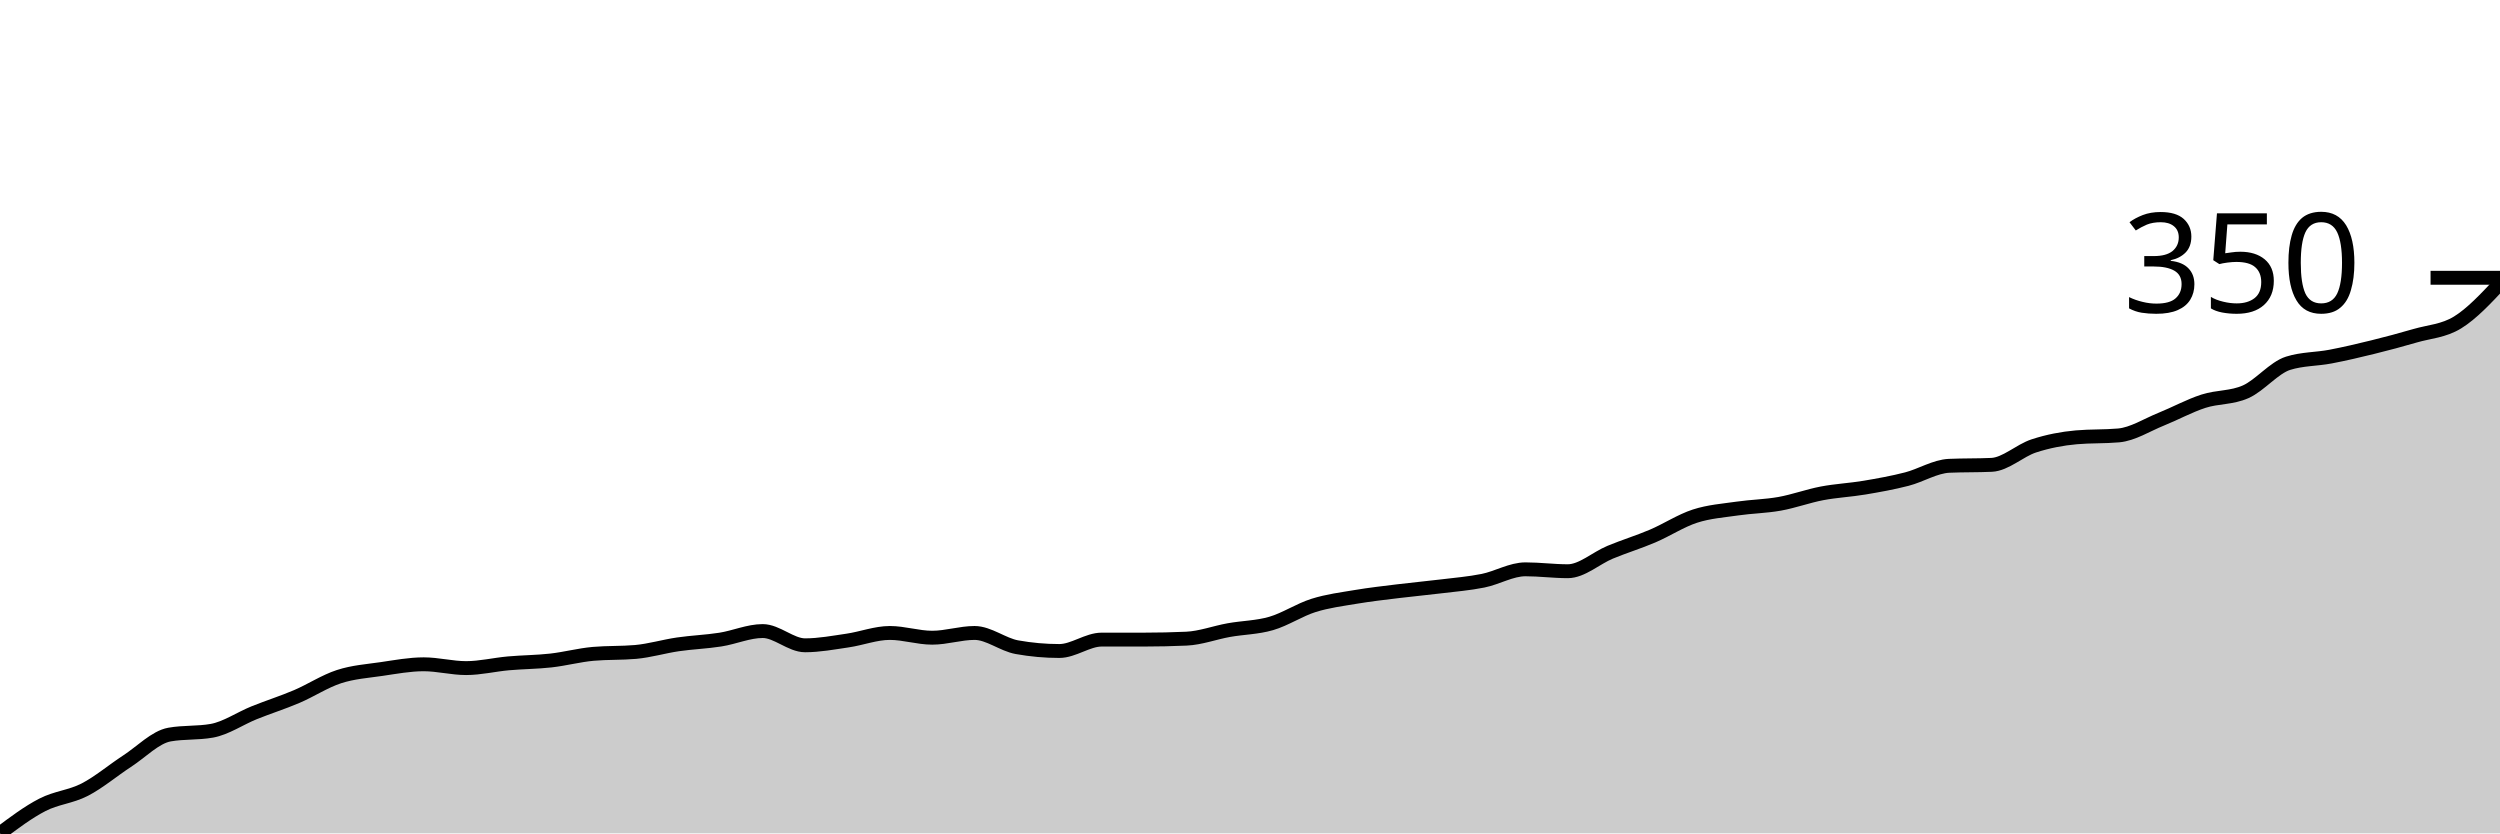
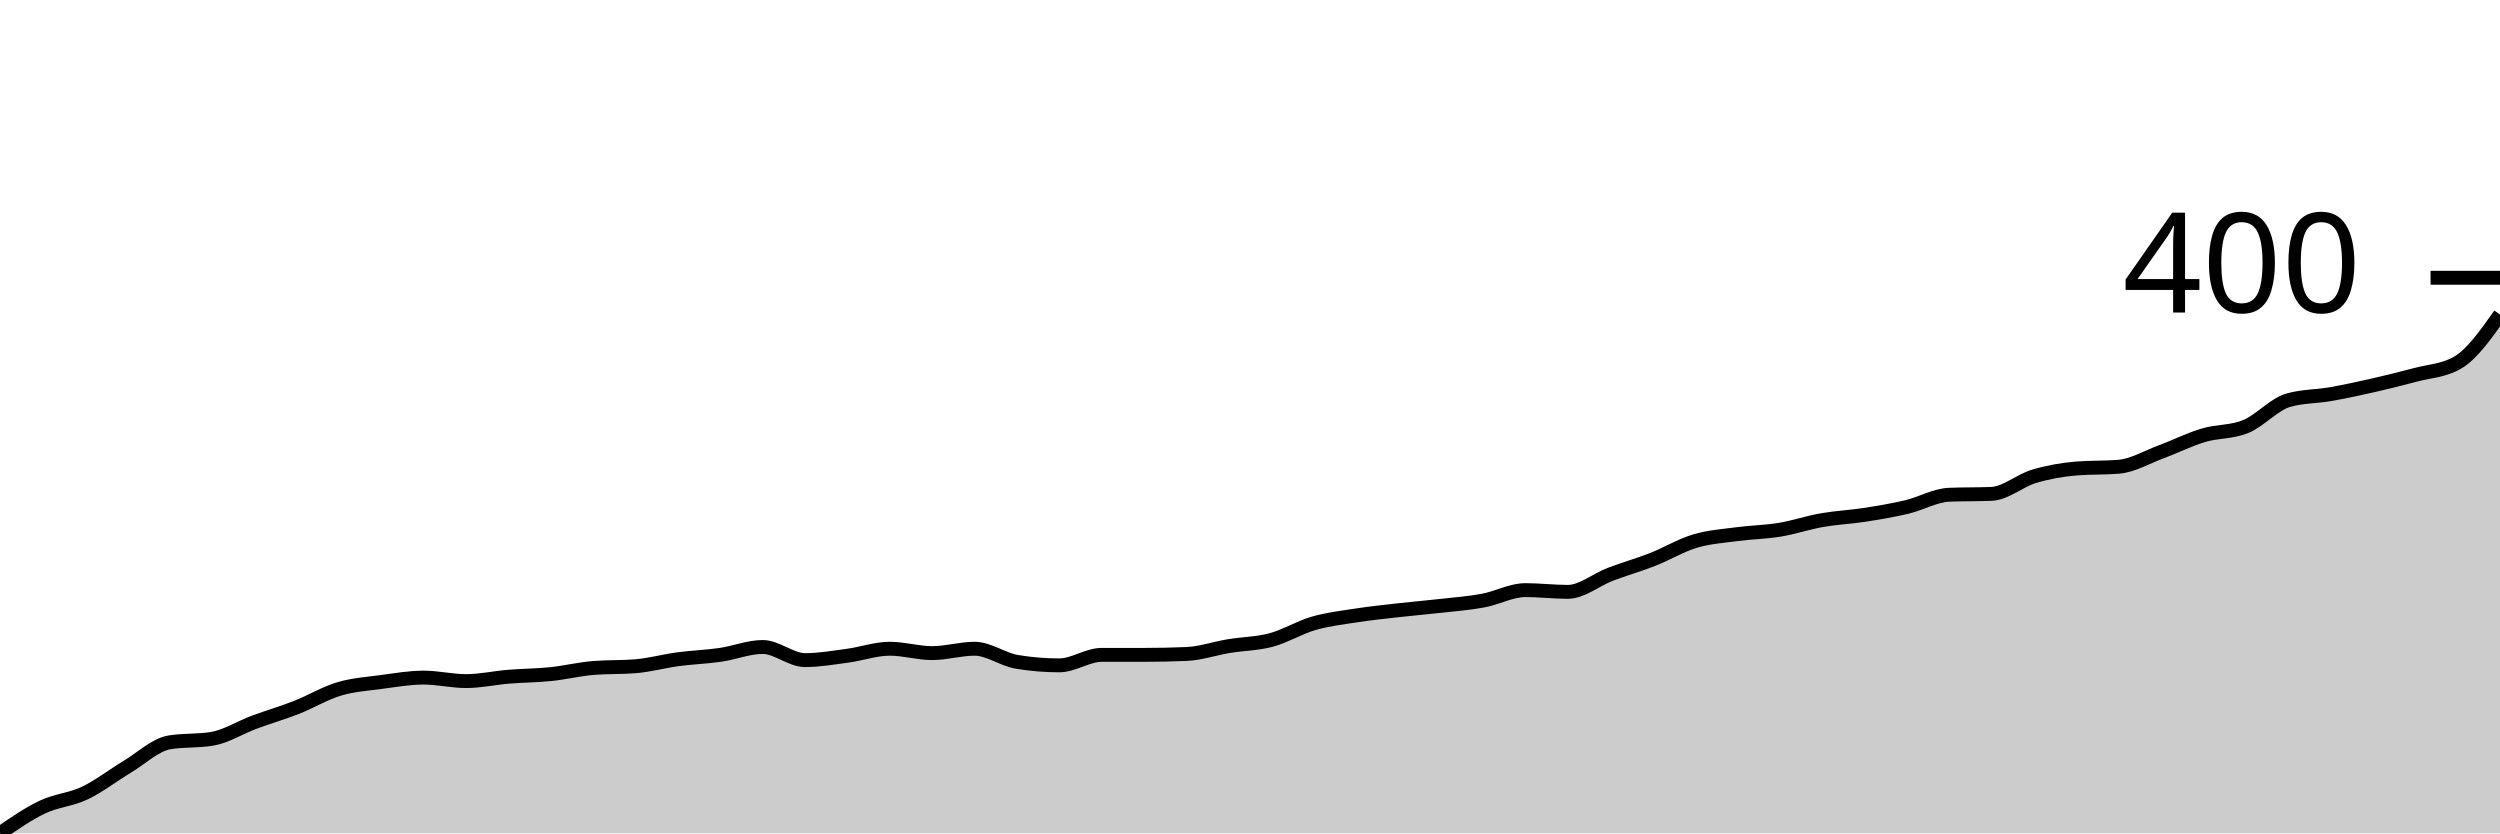
<svg xmlns="http://www.w3.org/2000/svg" viewBox="0 0 180 60">
  <g transform="translate(0,20)">
-     <path class="area" fill="rgba(0, 0, 0, 0.2)" d="M0,40C1.017,39.236,2.034,38.473,3.051,37.949C4.068,37.425,5.085,37.379,6.102,36.855C7.119,36.33,8.136,35.464,9.153,34.803C10.169,34.142,11.186,33.071,12.203,32.889C13.22,32.707,14.237,32.798,15.254,32.615C16.271,32.433,17.288,31.726,18.305,31.316C19.322,30.906,20.339,30.587,21.356,30.154C22.373,29.721,23.39,29.048,24.407,28.718C25.424,28.387,26.441,28.319,27.458,28.171C28.475,28.023,29.492,27.829,30.508,27.829C31.525,27.829,32.542,28.103,33.559,28.103C34.576,28.103,35.593,27.852,36.61,27.761C37.627,27.67,38.644,27.67,39.661,27.556C40.678,27.442,41.695,27.168,42.712,27.077C43.729,26.986,44.746,27.031,45.763,26.94C46.78,26.849,47.797,26.541,48.814,26.393C49.831,26.245,50.847,26.211,51.864,26.051C52.881,25.892,53.898,25.436,54.915,25.436C55.932,25.436,56.949,26.462,57.966,26.462C58.983,26.462,60,26.268,61.017,26.12C62.034,25.972,63.051,25.573,64.068,25.573C65.085,25.573,66.102,25.915,67.119,25.915C68.136,25.915,69.153,25.573,70.169,25.573C71.186,25.573,72.203,26.416,73.22,26.598C74.237,26.781,75.254,26.872,76.271,26.872C77.288,26.872,78.305,26.051,79.322,26.051C80.339,26.051,81.356,26.051,82.373,26.051C83.39,26.051,84.407,26.028,85.424,25.983C86.441,25.937,87.458,25.55,88.475,25.368C89.492,25.185,90.508,25.185,91.525,24.889C92.542,24.593,93.559,23.909,94.576,23.59C95.593,23.271,96.61,23.145,97.627,22.974C98.644,22.803,99.661,22.689,100.678,22.564C101.695,22.439,102.712,22.348,103.729,22.222C104.746,22.097,105.763,22.017,106.78,21.812C107.797,21.607,108.814,20.991,109.831,20.991C110.847,20.991,111.864,21.128,112.881,21.128C113.898,21.128,114.915,20.182,115.932,19.761C116.949,19.339,117.966,19.031,118.983,18.598C120,18.165,121.017,17.493,122.034,17.162C123.051,16.832,124.068,16.764,125.085,16.615C126.102,16.467,127.119,16.456,128.136,16.274C129.153,16.091,130.169,15.715,131.186,15.521C132.203,15.328,133.22,15.282,134.237,15.111C135.254,14.94,136.271,14.758,137.288,14.496C138.305,14.234,139.322,13.584,140.339,13.538C141.356,13.493,142.373,13.516,143.39,13.47C144.407,13.425,145.424,12.433,146.441,12.103C147.458,11.772,148.475,11.578,149.492,11.487C150.508,11.396,151.525,11.442,152.542,11.35C153.559,11.259,154.576,10.598,155.593,10.188C156.61,9.778,157.627,9.219,158.644,8.889C159.661,8.558,160.678,8.661,161.695,8.205C162.712,7.749,163.729,6.473,164.746,6.154C165.763,5.835,166.78,5.869,167.797,5.675C168.814,5.481,169.831,5.242,170.847,4.991C171.864,4.741,172.881,4.467,173.898,4.171C174.915,3.875,175.932,3.84,176.949,3.214C177.966,2.587,178.983,1.499,180,0.41L180,40C178.983,40,177.966,40,176.949,40C175.932,40,174.915,40,173.898,40C172.881,40,171.864,40,170.847,40C169.831,40,168.814,40,167.797,40C166.78,40,165.763,40,164.746,40C163.729,40,162.712,40,161.695,40C160.678,40,159.661,40,158.644,40C157.627,40,156.61,40,155.593,40C154.576,40,153.559,40,152.542,40C151.525,40,150.508,40,149.492,40C148.475,40,147.458,40,146.441,40C145.424,40,144.407,40,143.39,40C142.373,40,141.356,40,140.339,40C139.322,40,138.305,40,137.288,40C136.271,40,135.254,40,134.237,40C133.22,40,132.203,40,131.186,40C130.169,40,129.153,40,128.136,40C127.119,40,126.102,40,125.085,40C124.068,40,123.051,40,122.034,40C121.017,40,120,40,118.983,40C117.966,40,116.949,40,115.932,40C114.915,40,113.898,40,112.881,40C111.864,40,110.847,40,109.831,40C108.814,40,107.797,40,106.78,40C105.763,40,104.746,40,103.729,40C102.712,40,101.695,40,100.678,40C99.661,40,98.644,40,97.627,40C96.61,40,95.593,40,94.576,40C93.559,40,92.542,40,91.525,40C90.508,40,89.492,40,88.475,40C87.458,40,86.441,40,85.424,40C84.407,40,83.39,40,82.373,40C81.356,40,80.339,40,79.322,40C78.305,40,77.288,40,76.271,40C75.254,40,74.237,40,73.22,40C72.203,40,71.186,40,70.169,40C69.153,40,68.136,40,67.119,40C66.102,40,65.085,40,64.068,40C63.051,40,62.034,40,61.017,40C60,40,58.983,40,57.966,40C56.949,40,55.932,40,54.915,40C53.898,40,52.881,40,51.864,40C50.847,40,49.831,40,48.814,40C47.797,40,46.78,40,45.763,40C44.746,40,43.729,40,42.712,40C41.695,40,40.678,40,39.661,40C38.644,40,37.627,40,36.61,40C35.593,40,34.576,40,33.559,40C32.542,40,31.525,40,30.508,40C29.492,40,28.475,40,27.458,40C26.441,40,25.424,40,24.407,40C23.39,40,22.373,40,21.356,40C20.339,40,19.322,40,18.305,40C17.288,40,16.271,40,15.254,40C14.237,40,13.22,40,12.203,40C11.186,40,10.169,40,9.153,40C8.136,40,7.119,40,6.102,40C5.085,40,4.068,40,3.051,40C2.034,40,1.017,40,0,40Z" />
-     <path class="line" stroke="black" fill="none" d="M0,40C1.017,39.236,2.034,38.473,3.051,37.949C4.068,37.425,5.085,37.379,6.102,36.855C7.119,36.33,8.136,35.464,9.153,34.803C10.169,34.142,11.186,33.071,12.203,32.889C13.22,32.707,14.237,32.798,15.254,32.615C16.271,32.433,17.288,31.726,18.305,31.316C19.322,30.906,20.339,30.587,21.356,30.154C22.373,29.721,23.39,29.048,24.407,28.718C25.424,28.387,26.441,28.319,27.458,28.171C28.475,28.023,29.492,27.829,30.508,27.829C31.525,27.829,32.542,28.103,33.559,28.103C34.576,28.103,35.593,27.852,36.61,27.761C37.627,27.67,38.644,27.67,39.661,27.556C40.678,27.442,41.695,27.168,42.712,27.077C43.729,26.986,44.746,27.031,45.763,26.94C46.78,26.849,47.797,26.541,48.814,26.393C49.831,26.245,50.847,26.211,51.864,26.051C52.881,25.892,53.898,25.436,54.915,25.436C55.932,25.436,56.949,26.462,57.966,26.462C58.983,26.462,60,26.268,61.017,26.12C62.034,25.972,63.051,25.573,64.068,25.573C65.085,25.573,66.102,25.915,67.119,25.915C68.136,25.915,69.153,25.573,70.169,25.573C71.186,25.573,72.203,26.416,73.22,26.598C74.237,26.781,75.254,26.872,76.271,26.872C77.288,26.872,78.305,26.051,79.322,26.051C80.339,26.051,81.356,26.051,82.373,26.051C83.39,26.051,84.407,26.028,85.424,25.983C86.441,25.937,87.458,25.55,88.475,25.368C89.492,25.185,90.508,25.185,91.525,24.889C92.542,24.593,93.559,23.909,94.576,23.59C95.593,23.271,96.61,23.145,97.627,22.974C98.644,22.803,99.661,22.689,100.678,22.564C101.695,22.439,102.712,22.348,103.729,22.222C104.746,22.097,105.763,22.017,106.78,21.812C107.797,21.607,108.814,20.991,109.831,20.991C110.847,20.991,111.864,21.128,112.881,21.128C113.898,21.128,114.915,20.182,115.932,19.761C116.949,19.339,117.966,19.031,118.983,18.598C120,18.165,121.017,17.493,122.034,17.162C123.051,16.832,124.068,16.764,125.085,16.615C126.102,16.467,127.119,16.456,128.136,16.274C129.153,16.091,130.169,15.715,131.186,15.521C132.203,15.328,133.22,15.282,134.237,15.111C135.254,14.94,136.271,14.758,137.288,14.496C138.305,14.234,139.322,13.584,140.339,13.538C141.356,13.493,142.373,13.516,143.39,13.47C144.407,13.425,145.424,12.433,146.441,12.103C147.458,11.772,148.475,11.578,149.492,11.487C150.508,11.396,151.525,11.442,152.542,11.35C153.559,11.259,154.576,10.598,155.593,10.188C156.61,9.778,157.627,9.219,158.644,8.889C159.661,8.558,160.678,8.661,161.695,8.205C162.712,7.749,163.729,6.473,164.746,6.154C165.763,5.835,166.78,5.869,167.797,5.675C168.814,5.481,169.831,5.242,170.847,4.991C171.864,4.741,172.881,4.467,173.898,4.171C174.915,3.875,175.932,3.84,176.949,3.214C177.966,2.587,178.983,1.499,180,0.41" />
+     <path class="area" fill="rgba(0, 0, 0, 0.2)" d="M0,40C1.017,39.297,2.034,38.593,3.051,38.11C4.068,37.627,5.085,37.585,6.102,37.102C7.119,36.619,8.136,35.822,9.153,35.213C10.169,34.604,11.186,33.617,12.203,33.449C13.22,33.281,14.237,33.365,15.254,33.197C16.271,33.029,17.288,32.378,18.305,32C19.322,31.622,20.339,31.328,21.356,30.929C22.373,30.53,23.39,29.911,24.407,29.606C25.424,29.302,26.441,29.239,27.458,29.102C28.475,28.966,29.492,28.787,30.508,28.787C31.525,28.787,32.542,29.039,33.559,29.039C34.576,29.039,35.593,28.808,36.61,28.724C37.627,28.64,38.644,28.64,39.661,28.535C40.678,28.43,41.695,28.178,42.712,28.094C43.729,28.01,44.746,28.052,45.763,27.969C46.78,27.885,47.797,27.601,48.814,27.465C49.831,27.328,50.847,27.297,51.864,27.15C52.881,27.003,53.898,26.583,54.915,26.583C55.932,26.583,56.949,27.528,57.966,27.528C58.983,27.528,60,27.349,61.017,27.213C62.034,27.076,63.051,26.709,64.068,26.709C65.085,26.709,66.102,27.024,67.119,27.024C68.136,27.024,69.153,26.709,70.169,26.709C71.186,26.709,72.203,27.486,73.22,27.654C74.237,27.822,75.254,27.906,76.271,27.906C77.288,27.906,78.305,27.15,79.322,27.15C80.339,27.15,81.356,27.15,82.373,27.15C83.39,27.15,84.407,27.129,85.424,27.087C86.441,27.045,87.458,26.688,88.475,26.52C89.492,26.352,90.508,26.352,91.525,26.079C92.542,25.806,93.559,25.176,94.576,24.882C95.593,24.588,96.61,24.472,97.627,24.315C98.644,24.157,99.661,24.052,100.678,23.937C101.695,23.822,102.712,23.738,103.729,23.622C104.746,23.507,105.763,23.433,106.78,23.244C107.797,23.055,108.814,22.488,109.831,22.488C110.847,22.488,111.864,22.614,112.881,22.614C113.898,22.614,114.915,21.743,115.932,21.354C116.949,20.966,117.966,20.682,118.983,20.283C120,19.885,121.017,19.265,122.034,18.961C123.051,18.656,124.068,18.593,125.085,18.457C126.102,18.32,127.119,18.31,128.136,18.142C129.153,17.974,130.169,17.627,131.186,17.449C132.203,17.27,133.22,17.228,134.237,17.071C135.254,16.913,136.271,16.745,137.288,16.504C138.305,16.262,139.322,15.664,140.339,15.622C141.356,15.58,142.373,15.601,143.39,15.559C144.407,15.517,145.424,14.604,146.441,14.299C147.458,13.995,148.475,13.816,149.492,13.732C150.508,13.648,151.525,13.69,152.542,13.606C153.559,13.522,154.576,12.913,155.593,12.535C156.61,12.157,157.627,11.643,158.644,11.339C159.661,11.034,160.678,11.129,161.695,10.709C162.712,10.289,163.729,9.113,164.746,8.819C165.763,8.525,166.78,8.556,167.797,8.378C168.814,8.199,169.831,7.979,170.847,7.748C171.864,7.517,172.881,7.265,173.898,6.992C174.915,6.719,175.932,6.698,176.949,6.11C177.966,5.522,178.983,4.084,180,2.646L180,40C178.983,40,177.966,40,176.949,40C175.932,40,174.915,40,173.898,40C172.881,40,171.864,40,170.847,40C169.831,40,168.814,40,167.797,40C166.78,40,165.763,40,164.746,40C163.729,40,162.712,40,161.695,40C160.678,40,159.661,40,158.644,40C157.627,40,156.61,40,155.593,40C154.576,40,153.559,40,152.542,40C151.525,40,150.508,40,149.492,40C148.475,40,147.458,40,146.441,40C145.424,40,144.407,40,143.39,40C142.373,40,141.356,40,140.339,40C139.322,40,138.305,40,137.288,40C136.271,40,135.254,40,134.237,40C133.22,40,132.203,40,131.186,40C130.169,40,129.153,40,128.136,40C127.119,40,126.102,40,125.085,40C124.068,40,123.051,40,122.034,40C121.017,40,120,40,118.983,40C117.966,40,116.949,40,115.932,40C114.915,40,113.898,40,112.881,40C111.864,40,110.847,40,109.831,40C108.814,40,107.797,40,106.78,40C105.763,40,104.746,40,103.729,40C102.712,40,101.695,40,100.678,40C99.661,40,98.644,40,97.627,40C96.61,40,95.593,40,94.576,40C93.559,40,92.542,40,91.525,40C90.508,40,89.492,40,88.475,40C87.458,40,86.441,40,85.424,40C84.407,40,83.39,40,82.373,40C81.356,40,80.339,40,79.322,40C78.305,40,77.288,40,76.271,40C75.254,40,74.237,40,73.22,40C72.203,40,71.186,40,70.169,40C69.153,40,68.136,40,67.119,40C66.102,40,65.085,40,64.068,40C63.051,40,62.034,40,61.017,40C60,40,58.983,40,57.966,40C56.949,40,55.932,40,54.915,40C53.898,40,52.881,40,51.864,40C50.847,40,49.831,40,48.814,40C47.797,40,46.78,40,45.763,40C44.746,40,43.729,40,42.712,40C41.695,40,40.678,40,39.661,40C38.644,40,37.627,40,36.61,40C35.593,40,34.576,40,33.559,40C32.542,40,31.525,40,30.508,40C29.492,40,28.475,40,27.458,40C26.441,40,25.424,40,24.407,40C23.39,40,22.373,40,21.356,40C20.339,40,19.322,40,18.305,40C17.288,40,16.271,40,15.254,40C14.237,40,13.22,40,12.203,40C11.186,40,10.169,40,9.153,40C8.136,40,7.119,40,6.102,40C5.085,40,4.068,40,3.051,40C2.034,40,1.017,40,0,40Z" />
+     <path class="line" stroke="black" fill="none" d="M0,40C1.017,39.297,2.034,38.593,3.051,38.11C4.068,37.627,5.085,37.585,6.102,37.102C7.119,36.619,8.136,35.822,9.153,35.213C10.169,34.604,11.186,33.617,12.203,33.449C13.22,33.281,14.237,33.365,15.254,33.197C16.271,33.029,17.288,32.378,18.305,32C19.322,31.622,20.339,31.328,21.356,30.929C22.373,30.53,23.39,29.911,24.407,29.606C25.424,29.302,26.441,29.239,27.458,29.102C28.475,28.966,29.492,28.787,30.508,28.787C31.525,28.787,32.542,29.039,33.559,29.039C34.576,29.039,35.593,28.808,36.61,28.724C37.627,28.64,38.644,28.64,39.661,28.535C40.678,28.43,41.695,28.178,42.712,28.094C43.729,28.01,44.746,28.052,45.763,27.969C46.78,27.885,47.797,27.601,48.814,27.465C49.831,27.328,50.847,27.297,51.864,27.15C52.881,27.003,53.898,26.583,54.915,26.583C55.932,26.583,56.949,27.528,57.966,27.528C58.983,27.528,60,27.349,61.017,27.213C62.034,27.076,63.051,26.709,64.068,26.709C65.085,26.709,66.102,27.024,67.119,27.024C68.136,27.024,69.153,26.709,70.169,26.709C71.186,26.709,72.203,27.486,73.22,27.654C74.237,27.822,75.254,27.906,76.271,27.906C77.288,27.906,78.305,27.15,79.322,27.15C80.339,27.15,81.356,27.15,82.373,27.15C83.39,27.15,84.407,27.129,85.424,27.087C86.441,27.045,87.458,26.688,88.475,26.52C89.492,26.352,90.508,26.352,91.525,26.079C92.542,25.806,93.559,25.176,94.576,24.882C95.593,24.588,96.61,24.472,97.627,24.315C98.644,24.157,99.661,24.052,100.678,23.937C101.695,23.822,102.712,23.738,103.729,23.622C104.746,23.507,105.763,23.433,106.78,23.244C107.797,23.055,108.814,22.488,109.831,22.488C110.847,22.488,111.864,22.614,112.881,22.614C113.898,22.614,114.915,21.743,115.932,21.354C116.949,20.966,117.966,20.682,118.983,20.283C120,19.885,121.017,19.265,122.034,18.961C123.051,18.656,124.068,18.593,125.085,18.457C126.102,18.32,127.119,18.31,128.136,18.142C129.153,17.974,130.169,17.627,131.186,17.449C132.203,17.27,133.22,17.228,134.237,17.071C135.254,16.913,136.271,16.745,137.288,16.504C138.305,16.262,139.322,15.664,140.339,15.622C141.356,15.58,142.373,15.601,143.39,15.559C144.407,15.517,145.424,14.604,146.441,14.299C147.458,13.995,148.475,13.816,149.492,13.732C150.508,13.648,151.525,13.69,152.542,13.606C153.559,13.522,154.576,12.913,155.593,12.535C156.61,12.157,157.627,11.643,158.644,11.339C159.661,11.034,160.678,11.129,161.695,10.709C162.712,10.289,163.729,9.113,164.746,8.819C165.763,8.525,166.78,8.556,167.797,8.378C168.814,8.199,169.831,7.979,170.847,7.748C171.864,7.517,172.881,7.265,173.898,6.992C174.915,6.719,175.932,6.698,176.949,6.11C177.966,5.522,178.983,4.084,180,2.646" />
    <path class="axis-ceiling" stroke-width="1" stroke="black" fill="none" d="M175,0L180,0" />
-     <text class="axis-ceiling-label" font-family="sans-serif" text-anchor="end" font-size="10px" x="170" y="2.5">350</text>
+     <text class="axis-ceiling-label" font-family="sans-serif" text-anchor="end" font-size="10px" x="170" y="2.5">400</text>
  </g>
</svg>
